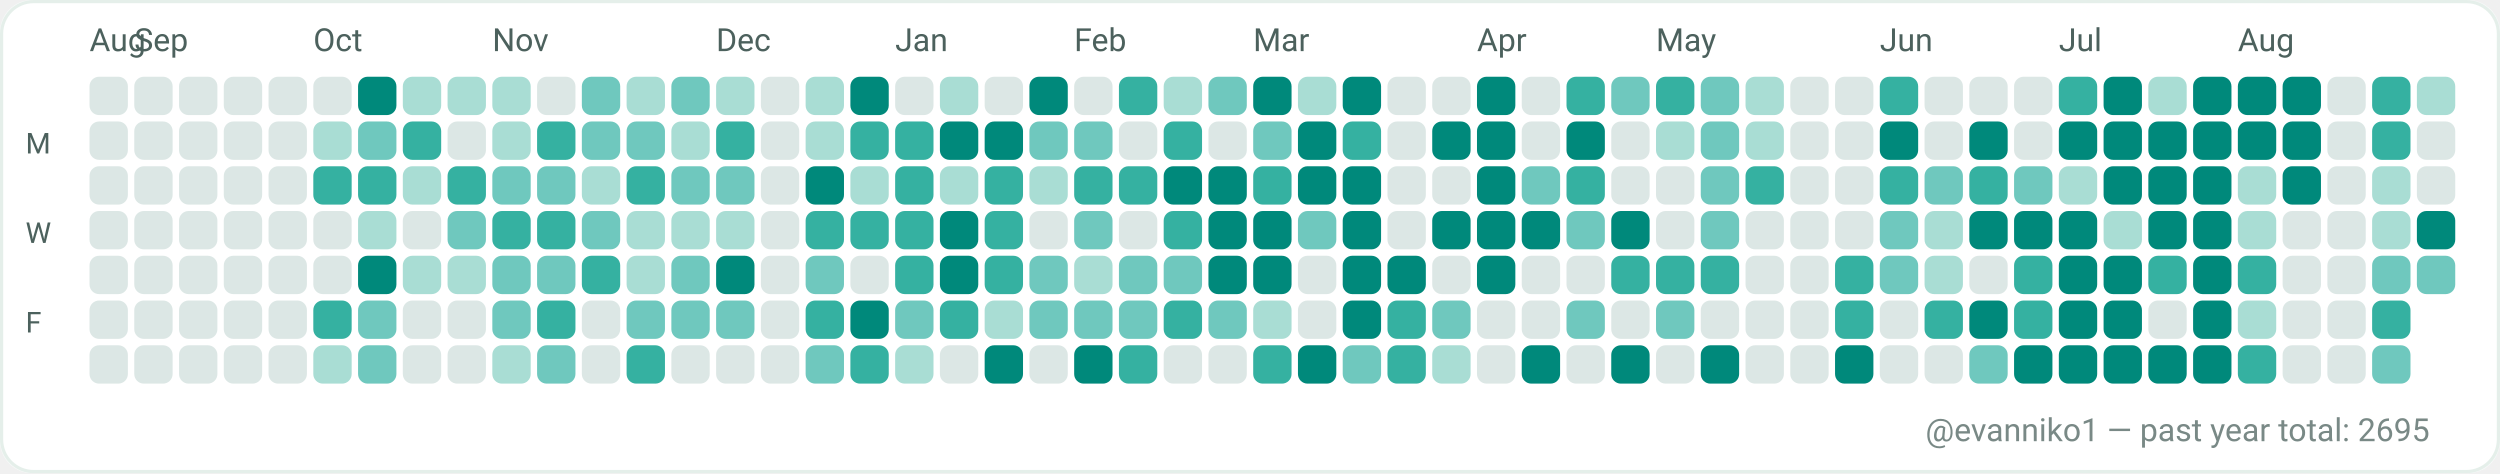
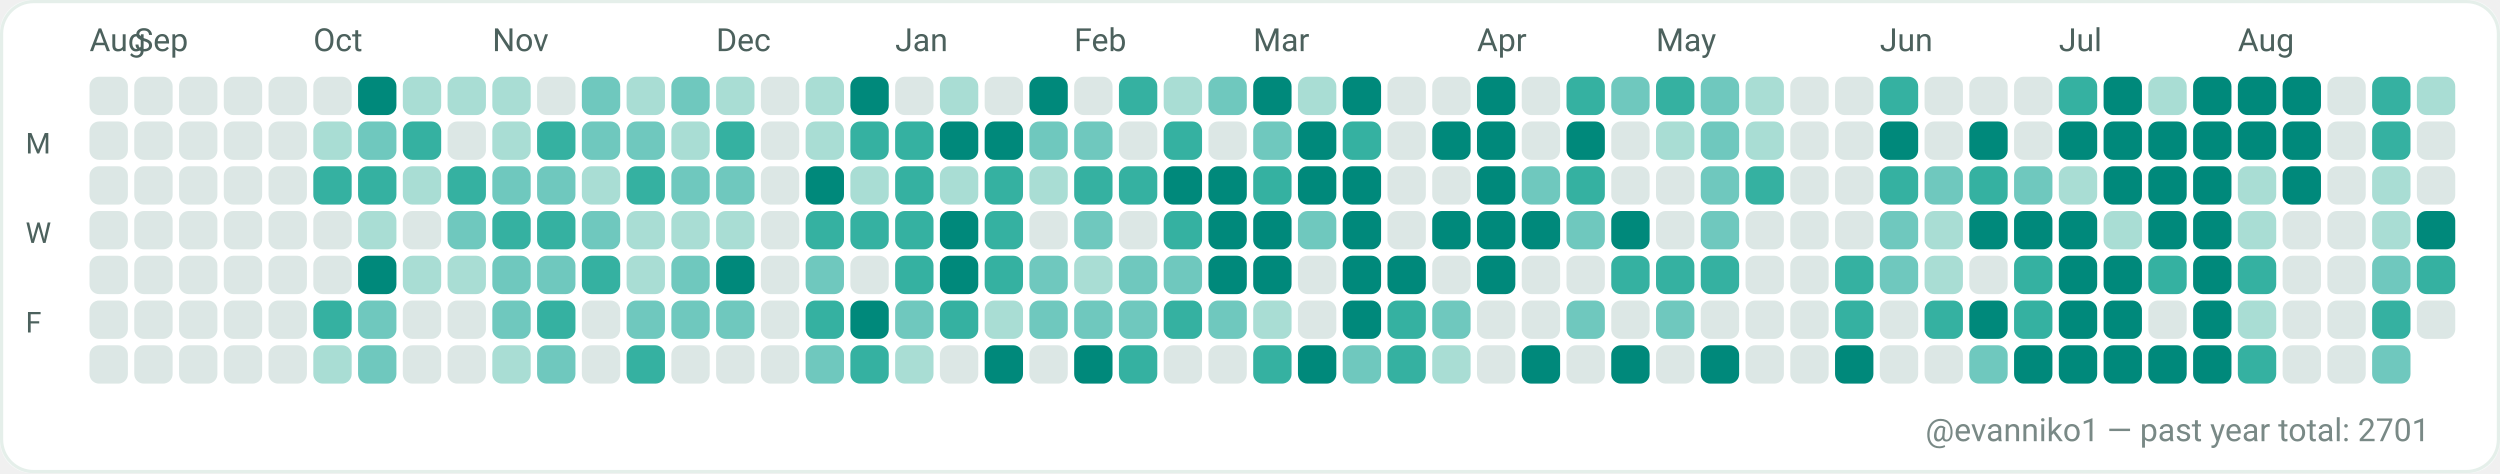
<svg xmlns="http://www.w3.org/2000/svg" width="782" height="148" viewBox="0 0 782 148" role="img" aria-label="GitHub contributions calendar for evanniko1">
  <rect x="0" y="0" width="782" height="148" rx="10" fill="#F7FAF9" />
  <rect x="0.5" y="0.5" width="781" height="147" rx="10" fill="#FFFFFF" stroke="#E5EFEA" stroke-width="1" />
  <text x="28" y="16" fill="#4C615D" font-family="ui-sans-serif, system-ui, -apple-system, Segoe UI, Roboto, Ubuntu, Cantarell, Noto Sans, Helvetica Neue, Arial" font-size="10" text-rendering="geometricPrecision">Aug</text>
  <text x="42" y="16" fill="#4C615D" font-family="ui-sans-serif, system-ui, -apple-system, Segoe UI, Roboto, Ubuntu, Cantarell, Noto Sans, Helvetica Neue, Arial" font-size="10" text-rendering="geometricPrecision">Sep</text>
  <text x="98" y="16" fill="#4C615D" font-family="ui-sans-serif, system-ui, -apple-system, Segoe UI, Roboto, Ubuntu, Cantarell, Noto Sans, Helvetica Neue, Arial" font-size="10" text-rendering="geometricPrecision">Oct</text>
  <text x="154" y="16" fill="#4C615D" font-family="ui-sans-serif, system-ui, -apple-system, Segoe UI, Roboto, Ubuntu, Cantarell, Noto Sans, Helvetica Neue, Arial" font-size="10" text-rendering="geometricPrecision">Nov</text>
  <text x="224" y="16" fill="#4C615D" font-family="ui-sans-serif, system-ui, -apple-system, Segoe UI, Roboto, Ubuntu, Cantarell, Noto Sans, Helvetica Neue, Arial" font-size="10" text-rendering="geometricPrecision">Dec</text>
  <text x="280" y="16" fill="#4C615D" font-family="ui-sans-serif, system-ui, -apple-system, Segoe UI, Roboto, Ubuntu, Cantarell, Noto Sans, Helvetica Neue, Arial" font-size="10" text-rendering="geometricPrecision">Jan</text>
  <text x="336" y="16" fill="#4C615D" font-family="ui-sans-serif, system-ui, -apple-system, Segoe UI, Roboto, Ubuntu, Cantarell, Noto Sans, Helvetica Neue, Arial" font-size="10" text-rendering="geometricPrecision">Feb</text>
  <text x="392" y="16" fill="#4C615D" font-family="ui-sans-serif, system-ui, -apple-system, Segoe UI, Roboto, Ubuntu, Cantarell, Noto Sans, Helvetica Neue, Arial" font-size="10" text-rendering="geometricPrecision">Mar</text>
  <text x="462" y="16" fill="#4C615D" font-family="ui-sans-serif, system-ui, -apple-system, Segoe UI, Roboto, Ubuntu, Cantarell, Noto Sans, Helvetica Neue, Arial" font-size="10" text-rendering="geometricPrecision">Apr</text>
  <text x="518" y="16" fill="#4C615D" font-family="ui-sans-serif, system-ui, -apple-system, Segoe UI, Roboto, Ubuntu, Cantarell, Noto Sans, Helvetica Neue, Arial" font-size="10" text-rendering="geometricPrecision">May</text>
  <text x="588" y="16" fill="#4C615D" font-family="ui-sans-serif, system-ui, -apple-system, Segoe UI, Roboto, Ubuntu, Cantarell, Noto Sans, Helvetica Neue, Arial" font-size="10" text-rendering="geometricPrecision">Jun</text>
  <text x="644" y="16" fill="#4C615D" font-family="ui-sans-serif, system-ui, -apple-system, Segoe UI, Roboto, Ubuntu, Cantarell, Noto Sans, Helvetica Neue, Arial" font-size="10" text-rendering="geometricPrecision">Jul</text>
  <text x="700" y="16" fill="#4C615D" font-family="ui-sans-serif, system-ui, -apple-system, Segoe UI, Roboto, Ubuntu, Cantarell, Noto Sans, Helvetica Neue, Arial" font-size="10" text-rendering="geometricPrecision">Aug</text>
  <text x="8" y="48" fill="#4C615D" font-family="ui-sans-serif, system-ui, -apple-system, Segoe UI, Roboto, Ubuntu, Cantarell, Noto Sans, Helvetica Neue, Arial" font-size="9" text-rendering="geometricPrecision">M</text>
  <text x="8" y="76" fill="#4C615D" font-family="ui-sans-serif, system-ui, -apple-system, Segoe UI, Roboto, Ubuntu, Cantarell, Noto Sans, Helvetica Neue, Arial" font-size="9" text-rendering="geometricPrecision">W</text>
  <text x="8" y="104" fill="#4C615D" font-family="ui-sans-serif, system-ui, -apple-system, Segoe UI, Roboto, Ubuntu, Cantarell, Noto Sans, Helvetica Neue, Arial" font-size="9" text-rendering="geometricPrecision">F</text>
  <g>
    <rect x="28" y="24" width="12" height="12" rx="3" fill="#DCE7E5" />
  </g>
  <g>
    <rect x="28" y="38" width="12" height="12" rx="3" fill="#DCE7E5" />
  </g>
  <g>
    <rect x="28" y="52" width="12" height="12" rx="3" fill="#DCE7E5" />
  </g>
  <g>
    <rect x="28" y="66" width="12" height="12" rx="3" fill="#DCE7E5" />
  </g>
  <g>
    <rect x="28" y="80" width="12" height="12" rx="3" fill="#DCE7E5" />
  </g>
  <g>
    <rect x="28" y="94" width="12" height="12" rx="3" fill="#DCE7E5" />
  </g>
  <g>
    <rect x="28" y="108" width="12" height="12" rx="3" fill="#DCE7E5" />
  </g>
  <g>
    <rect x="42" y="24" width="12" height="12" rx="3" fill="#DCE7E5" />
  </g>
  <g>
    <rect x="42" y="38" width="12" height="12" rx="3" fill="#DCE7E5" />
  </g>
  <g>
    <rect x="42" y="52" width="12" height="12" rx="3" fill="#DCE7E5" />
  </g>
  <g>
    <rect x="42" y="66" width="12" height="12" rx="3" fill="#DCE7E5" />
  </g>
  <g>
    <rect x="42" y="80" width="12" height="12" rx="3" fill="#DCE7E5" />
  </g>
  <g>
    <rect x="42" y="94" width="12" height="12" rx="3" fill="#DCE7E5" />
  </g>
  <g>
    <rect x="42" y="108" width="12" height="12" rx="3" fill="#DCE7E5" />
  </g>
  <g>
    <rect x="56" y="24" width="12" height="12" rx="3" fill="#DCE7E5" />
  </g>
  <g>
    <rect x="56" y="38" width="12" height="12" rx="3" fill="#DCE7E5" />
  </g>
  <g>
    <rect x="56" y="52" width="12" height="12" rx="3" fill="#DCE7E5" />
  </g>
  <g>
    <rect x="56" y="66" width="12" height="12" rx="3" fill="#DCE7E5" />
  </g>
  <g>
    <rect x="56" y="80" width="12" height="12" rx="3" fill="#DCE7E5" />
  </g>
  <g>
    <rect x="56" y="94" width="12" height="12" rx="3" fill="#DCE7E5" />
  </g>
  <g>
    <rect x="56" y="108" width="12" height="12" rx="3" fill="#DCE7E5" />
  </g>
  <g>
    <rect x="70" y="24" width="12" height="12" rx="3" fill="#DCE7E5" />
  </g>
  <g>
    <rect x="70" y="38" width="12" height="12" rx="3" fill="#DCE7E5" />
  </g>
  <g>
    <rect x="70" y="52" width="12" height="12" rx="3" fill="#DCE7E5" />
  </g>
  <g>
    <rect x="70" y="66" width="12" height="12" rx="3" fill="#DCE7E5" />
  </g>
  <g>
    <rect x="70" y="80" width="12" height="12" rx="3" fill="#DCE7E5" />
  </g>
  <g>
    <rect x="70" y="94" width="12" height="12" rx="3" fill="#DCE7E5" />
  </g>
  <g>
    <rect x="70" y="108" width="12" height="12" rx="3" fill="#DCE7E5" />
  </g>
  <g>
    <rect x="84" y="24" width="12" height="12" rx="3" fill="#DCE7E5" />
  </g>
  <g>
    <rect x="84" y="38" width="12" height="12" rx="3" fill="#DCE7E5" />
  </g>
  <g>
    <rect x="84" y="52" width="12" height="12" rx="3" fill="#DCE7E5" />
  </g>
  <g>
    <rect x="84" y="66" width="12" height="12" rx="3" fill="#DCE7E5" />
  </g>
  <g>
    <rect x="84" y="80" width="12" height="12" rx="3" fill="#DCE7E5" />
  </g>
  <g>
    <rect x="84" y="94" width="12" height="12" rx="3" fill="#DCE7E5" />
  </g>
  <g>
    <rect x="84" y="108" width="12" height="12" rx="3" fill="#DCE7E5" />
  </g>
  <g>
    <rect x="98" y="24" width="12" height="12" rx="3" fill="#DCE7E5" />
  </g>
  <g>
    <rect x="98" y="38" width="12" height="12" rx="3" fill="#A9DDD4" />
  </g>
  <g>
    <rect x="98" y="52" width="12" height="12" rx="3" fill="#35B1A1" />
  </g>
  <g>
    <rect x="98" y="66" width="12" height="12" rx="3" fill="#DCE7E5" />
  </g>
  <g>
    <rect x="98" y="80" width="12" height="12" rx="3" fill="#DCE7E5" />
  </g>
  <g>
    <rect x="98" y="94" width="12" height="12" rx="3" fill="#35B1A1" />
  </g>
  <g>
    <rect x="98" y="108" width="12" height="12" rx="3" fill="#A9DDD4" />
  </g>
  <g>
    <rect x="112" y="24" width="12" height="12" rx="3" fill="#00897B" />
  </g>
  <g>
    <rect x="112" y="38" width="12" height="12" rx="3" fill="#6FC8BE" />
  </g>
  <g>
    <rect x="112" y="52" width="12" height="12" rx="3" fill="#35B1A1" />
  </g>
  <g>
    <rect x="112" y="66" width="12" height="12" rx="3" fill="#A9DDD4" />
  </g>
  <g>
    <rect x="112" y="80" width="12" height="12" rx="3" fill="#00897B" />
  </g>
  <g>
    <rect x="112" y="94" width="12" height="12" rx="3" fill="#6FC8BE" />
  </g>
  <g>
    <rect x="112" y="108" width="12" height="12" rx="3" fill="#6FC8BE" />
  </g>
  <g>
    <rect x="126" y="24" width="12" height="12" rx="3" fill="#A9DDD4" />
  </g>
  <g>
    <rect x="126" y="38" width="12" height="12" rx="3" fill="#35B1A1" />
  </g>
  <g>
    <rect x="126" y="52" width="12" height="12" rx="3" fill="#A9DDD4" />
  </g>
  <g>
    <rect x="126" y="66" width="12" height="12" rx="3" fill="#DCE7E5" />
  </g>
  <g>
    <rect x="126" y="80" width="12" height="12" rx="3" fill="#A9DDD4" />
  </g>
  <g>
    <rect x="126" y="94" width="12" height="12" rx="3" fill="#DCE7E5" />
  </g>
  <g>
    <rect x="126" y="108" width="12" height="12" rx="3" fill="#DCE7E5" />
  </g>
  <g>
    <rect x="140" y="24" width="12" height="12" rx="3" fill="#A9DDD4" />
  </g>
  <g>
    <rect x="140" y="38" width="12" height="12" rx="3" fill="#DCE7E5" />
  </g>
  <g>
    <rect x="140" y="52" width="12" height="12" rx="3" fill="#35B1A1" />
  </g>
  <g>
    <rect x="140" y="66" width="12" height="12" rx="3" fill="#6FC8BE" />
  </g>
  <g>
    <rect x="140" y="80" width="12" height="12" rx="3" fill="#A9DDD4" />
  </g>
  <g>
    <rect x="140" y="94" width="12" height="12" rx="3" fill="#DCE7E5" />
  </g>
  <g>
    <rect x="140" y="108" width="12" height="12" rx="3" fill="#DCE7E5" />
  </g>
  <g>
    <rect x="154" y="24" width="12" height="12" rx="3" fill="#A9DDD4" />
  </g>
  <g>
    <rect x="154" y="38" width="12" height="12" rx="3" fill="#A9DDD4" />
  </g>
  <g>
    <rect x="154" y="52" width="12" height="12" rx="3" fill="#6FC8BE" />
  </g>
  <g>
    <rect x="154" y="66" width="12" height="12" rx="3" fill="#35B1A1" />
  </g>
  <g>
    <rect x="154" y="80" width="12" height="12" rx="3" fill="#6FC8BE" />
  </g>
  <g>
    <rect x="154" y="94" width="12" height="12" rx="3" fill="#6FC8BE" />
  </g>
  <g>
    <rect x="154" y="108" width="12" height="12" rx="3" fill="#A9DDD4" />
  </g>
  <g>
    <rect x="168" y="24" width="12" height="12" rx="3" fill="#DCE7E5" />
  </g>
  <g>
    <rect x="168" y="38" width="12" height="12" rx="3" fill="#35B1A1" />
  </g>
  <g>
    <rect x="168" y="52" width="12" height="12" rx="3" fill="#6FC8BE" />
  </g>
  <g>
    <rect x="168" y="66" width="12" height="12" rx="3" fill="#35B1A1" />
  </g>
  <g>
    <rect x="168" y="80" width="12" height="12" rx="3" fill="#6FC8BE" />
  </g>
  <g>
    <rect x="168" y="94" width="12" height="12" rx="3" fill="#35B1A1" />
  </g>
  <g>
    <rect x="168" y="108" width="12" height="12" rx="3" fill="#6FC8BE" />
  </g>
  <g>
    <rect x="182" y="24" width="12" height="12" rx="3" fill="#6FC8BE" />
  </g>
  <g>
    <rect x="182" y="38" width="12" height="12" rx="3" fill="#6FC8BE" />
  </g>
  <g>
    <rect x="182" y="52" width="12" height="12" rx="3" fill="#A9DDD4" />
  </g>
  <g>
    <rect x="182" y="66" width="12" height="12" rx="3" fill="#6FC8BE" />
  </g>
  <g>
    <rect x="182" y="80" width="12" height="12" rx="3" fill="#35B1A1" />
  </g>
  <g>
    <rect x="182" y="94" width="12" height="12" rx="3" fill="#DCE7E5" />
  </g>
  <g>
    <rect x="182" y="108" width="12" height="12" rx="3" fill="#DCE7E5" />
  </g>
  <g>
    <rect x="196" y="24" width="12" height="12" rx="3" fill="#A9DDD4" />
  </g>
  <g>
    <rect x="196" y="38" width="12" height="12" rx="3" fill="#6FC8BE" />
  </g>
  <g>
    <rect x="196" y="52" width="12" height="12" rx="3" fill="#35B1A1" />
  </g>
  <g>
    <rect x="196" y="66" width="12" height="12" rx="3" fill="#A9DDD4" />
  </g>
  <g>
    <rect x="196" y="80" width="12" height="12" rx="3" fill="#A9DDD4" />
  </g>
  <g>
    <rect x="196" y="94" width="12" height="12" rx="3" fill="#6FC8BE" />
  </g>
  <g>
    <rect x="196" y="108" width="12" height="12" rx="3" fill="#35B1A1" />
  </g>
  <g>
    <rect x="210" y="24" width="12" height="12" rx="3" fill="#6FC8BE" />
  </g>
  <g>
    <rect x="210" y="38" width="12" height="12" rx="3" fill="#A9DDD4" />
  </g>
  <g>
    <rect x="210" y="52" width="12" height="12" rx="3" fill="#6FC8BE" />
  </g>
  <g>
    <rect x="210" y="66" width="12" height="12" rx="3" fill="#A9DDD4" />
  </g>
  <g>
    <rect x="210" y="80" width="12" height="12" rx="3" fill="#6FC8BE" />
  </g>
  <g>
    <rect x="210" y="94" width="12" height="12" rx="3" fill="#6FC8BE" />
  </g>
  <g>
    <rect x="210" y="108" width="12" height="12" rx="3" fill="#DCE7E5" />
  </g>
  <g>
    <rect x="224" y="24" width="12" height="12" rx="3" fill="#A9DDD4" />
  </g>
  <g>
    <rect x="224" y="38" width="12" height="12" rx="3" fill="#35B1A1" />
  </g>
  <g>
    <rect x="224" y="52" width="12" height="12" rx="3" fill="#6FC8BE" />
  </g>
  <g>
    <rect x="224" y="66" width="12" height="12" rx="3" fill="#A9DDD4" />
  </g>
  <g>
    <rect x="224" y="80" width="12" height="12" rx="3" fill="#00897B" />
  </g>
  <g>
    <rect x="224" y="94" width="12" height="12" rx="3" fill="#6FC8BE" />
  </g>
  <g>
    <rect x="224" y="108" width="12" height="12" rx="3" fill="#DCE7E5" />
  </g>
  <g>
    <rect x="238" y="24" width="12" height="12" rx="3" fill="#DCE7E5" />
  </g>
  <g>
    <rect x="238" y="38" width="12" height="12" rx="3" fill="#DCE7E5" />
  </g>
  <g>
    <rect x="238" y="52" width="12" height="12" rx="3" fill="#DCE7E5" />
  </g>
  <g>
    <rect x="238" y="66" width="12" height="12" rx="3" fill="#DCE7E5" />
  </g>
  <g>
    <rect x="238" y="80" width="12" height="12" rx="3" fill="#DCE7E5" />
  </g>
  <g>
    <rect x="238" y="94" width="12" height="12" rx="3" fill="#DCE7E5" />
  </g>
  <g>
    <rect x="238" y="108" width="12" height="12" rx="3" fill="#DCE7E5" />
  </g>
  <g>
    <rect x="252" y="24" width="12" height="12" rx="3" fill="#A9DDD4" />
  </g>
  <g>
    <rect x="252" y="38" width="12" height="12" rx="3" fill="#A9DDD4" />
  </g>
  <g>
    <rect x="252" y="52" width="12" height="12" rx="3" fill="#00897B" />
  </g>
  <g>
    <rect x="252" y="66" width="12" height="12" rx="3" fill="#35B1A1" />
  </g>
  <g>
    <rect x="252" y="80" width="12" height="12" rx="3" fill="#6FC8BE" />
  </g>
  <g>
    <rect x="252" y="94" width="12" height="12" rx="3" fill="#35B1A1" />
  </g>
  <g>
    <rect x="252" y="108" width="12" height="12" rx="3" fill="#6FC8BE" />
  </g>
  <g>
    <rect x="266" y="24" width="12" height="12" rx="3" fill="#00897B" />
  </g>
  <g>
    <rect x="266" y="38" width="12" height="12" rx="3" fill="#35B1A1" />
  </g>
  <g>
    <rect x="266" y="52" width="12" height="12" rx="3" fill="#A9DDD4" />
  </g>
  <g>
    <rect x="266" y="66" width="12" height="12" rx="3" fill="#35B1A1" />
  </g>
  <g>
    <rect x="266" y="80" width="12" height="12" rx="3" fill="#DCE7E5" />
  </g>
  <g>
    <rect x="266" y="94" width="12" height="12" rx="3" fill="#00897B" />
  </g>
  <g>
    <rect x="266" y="108" width="12" height="12" rx="3" fill="#35B1A1" />
  </g>
  <g>
    <rect x="280" y="24" width="12" height="12" rx="3" fill="#DCE7E5" />
  </g>
  <g>
    <rect x="280" y="38" width="12" height="12" rx="3" fill="#35B1A1" />
  </g>
  <g>
    <rect x="280" y="52" width="12" height="12" rx="3" fill="#35B1A1" />
  </g>
  <g>
    <rect x="280" y="66" width="12" height="12" rx="3" fill="#35B1A1" />
  </g>
  <g>
    <rect x="280" y="80" width="12" height="12" rx="3" fill="#35B1A1" />
  </g>
  <g>
    <rect x="280" y="94" width="12" height="12" rx="3" fill="#6FC8BE" />
  </g>
  <g>
    <rect x="280" y="108" width="12" height="12" rx="3" fill="#A9DDD4" />
  </g>
  <g>
    <rect x="294" y="24" width="12" height="12" rx="3" fill="#A9DDD4" />
  </g>
  <g>
    <rect x="294" y="38" width="12" height="12" rx="3" fill="#00897B" />
  </g>
  <g>
    <rect x="294" y="52" width="12" height="12" rx="3" fill="#A9DDD4" />
  </g>
  <g>
    <rect x="294" y="66" width="12" height="12" rx="3" fill="#00897B" />
  </g>
  <g>
    <rect x="294" y="80" width="12" height="12" rx="3" fill="#00897B" />
  </g>
  <g>
    <rect x="294" y="94" width="12" height="12" rx="3" fill="#35B1A1" />
  </g>
  <g>
    <rect x="294" y="108" width="12" height="12" rx="3" fill="#DCE7E5" />
  </g>
  <g>
    <rect x="308" y="24" width="12" height="12" rx="3" fill="#DCE7E5" />
  </g>
  <g>
    <rect x="308" y="38" width="12" height="12" rx="3" fill="#00897B" />
  </g>
  <g>
    <rect x="308" y="52" width="12" height="12" rx="3" fill="#35B1A1" />
  </g>
  <g>
    <rect x="308" y="66" width="12" height="12" rx="3" fill="#35B1A1" />
  </g>
  <g>
    <rect x="308" y="80" width="12" height="12" rx="3" fill="#35B1A1" />
  </g>
  <g>
    <rect x="308" y="94" width="12" height="12" rx="3" fill="#A9DDD4" />
  </g>
  <g>
    <rect x="308" y="108" width="12" height="12" rx="3" fill="#00897B" />
  </g>
  <g>
    <rect x="322" y="24" width="12" height="12" rx="3" fill="#00897B" />
  </g>
  <g>
    <rect x="322" y="38" width="12" height="12" rx="3" fill="#6FC8BE" />
  </g>
  <g>
    <rect x="322" y="52" width="12" height="12" rx="3" fill="#A9DDD4" />
  </g>
  <g>
    <rect x="322" y="66" width="12" height="12" rx="3" fill="#DCE7E5" />
  </g>
  <g>
    <rect x="322" y="80" width="12" height="12" rx="3" fill="#6FC8BE" />
  </g>
  <g>
    <rect x="322" y="94" width="12" height="12" rx="3" fill="#6FC8BE" />
  </g>
  <g>
    <rect x="322" y="108" width="12" height="12" rx="3" fill="#DCE7E5" />
  </g>
  <g>
    <rect x="336" y="24" width="12" height="12" rx="3" fill="#DCE7E5" />
  </g>
  <g>
    <rect x="336" y="38" width="12" height="12" rx="3" fill="#6FC8BE" />
  </g>
  <g>
    <rect x="336" y="52" width="12" height="12" rx="3" fill="#35B1A1" />
  </g>
  <g>
    <rect x="336" y="66" width="12" height="12" rx="3" fill="#6FC8BE" />
  </g>
  <g>
    <rect x="336" y="80" width="12" height="12" rx="3" fill="#A9DDD4" />
  </g>
  <g>
    <rect x="336" y="94" width="12" height="12" rx="3" fill="#6FC8BE" />
  </g>
  <g>
    <rect x="336" y="108" width="12" height="12" rx="3" fill="#00897B" />
  </g>
  <g>
    <rect x="350" y="24" width="12" height="12" rx="3" fill="#35B1A1" />
  </g>
  <g>
    <rect x="350" y="38" width="12" height="12" rx="3" fill="#DCE7E5" />
  </g>
  <g>
    <rect x="350" y="52" width="12" height="12" rx="3" fill="#35B1A1" />
  </g>
  <g>
    <rect x="350" y="66" width="12" height="12" rx="3" fill="#DCE7E5" />
  </g>
  <g>
    <rect x="350" y="80" width="12" height="12" rx="3" fill="#6FC8BE" />
  </g>
  <g>
    <rect x="350" y="94" width="12" height="12" rx="3" fill="#6FC8BE" />
  </g>
  <g>
    <rect x="350" y="108" width="12" height="12" rx="3" fill="#35B1A1" />
  </g>
  <g>
    <rect x="364" y="24" width="12" height="12" rx="3" fill="#A9DDD4" />
  </g>
  <g>
    <rect x="364" y="38" width="12" height="12" rx="3" fill="#35B1A1" />
  </g>
  <g>
    <rect x="364" y="52" width="12" height="12" rx="3" fill="#00897B" />
  </g>
  <g>
    <rect x="364" y="66" width="12" height="12" rx="3" fill="#35B1A1" />
  </g>
  <g>
    <rect x="364" y="80" width="12" height="12" rx="3" fill="#6FC8BE" />
  </g>
  <g>
    <rect x="364" y="94" width="12" height="12" rx="3" fill="#35B1A1" />
  </g>
  <g>
    <rect x="364" y="108" width="12" height="12" rx="3" fill="#DCE7E5" />
  </g>
  <g>
    <rect x="378" y="24" width="12" height="12" rx="3" fill="#6FC8BE" />
  </g>
  <g>
    <rect x="378" y="38" width="12" height="12" rx="3" fill="#DCE7E5" />
  </g>
  <g>
    <rect x="378" y="52" width="12" height="12" rx="3" fill="#00897B" />
  </g>
  <g>
    <rect x="378" y="66" width="12" height="12" rx="3" fill="#00897B" />
  </g>
  <g>
    <rect x="378" y="80" width="12" height="12" rx="3" fill="#00897B" />
  </g>
  <g>
    <rect x="378" y="94" width="12" height="12" rx="3" fill="#6FC8BE" />
  </g>
  <g>
    <rect x="378" y="108" width="12" height="12" rx="3" fill="#DCE7E5" />
  </g>
  <g>
    <rect x="392" y="24" width="12" height="12" rx="3" fill="#00897B" />
  </g>
  <g>
    <rect x="392" y="38" width="12" height="12" rx="3" fill="#6FC8BE" />
  </g>
  <g>
    <rect x="392" y="52" width="12" height="12" rx="3" fill="#35B1A1" />
  </g>
  <g>
    <rect x="392" y="66" width="12" height="12" rx="3" fill="#00897B" />
  </g>
  <g>
    <rect x="392" y="80" width="12" height="12" rx="3" fill="#00897B" />
  </g>
  <g>
    <rect x="392" y="94" width="12" height="12" rx="3" fill="#A9DDD4" />
  </g>
  <g>
    <rect x="392" y="108" width="12" height="12" rx="3" fill="#35B1A1" />
  </g>
  <g>
    <rect x="406" y="24" width="12" height="12" rx="3" fill="#A9DDD4" />
  </g>
  <g>
    <rect x="406" y="38" width="12" height="12" rx="3" fill="#00897B" />
  </g>
  <g>
    <rect x="406" y="52" width="12" height="12" rx="3" fill="#00897B" />
  </g>
  <g>
    <rect x="406" y="66" width="12" height="12" rx="3" fill="#6FC8BE" />
  </g>
  <g>
    <rect x="406" y="80" width="12" height="12" rx="3" fill="#DCE7E5" />
  </g>
  <g>
    <rect x="406" y="94" width="12" height="12" rx="3" fill="#DCE7E5" />
  </g>
  <g>
    <rect x="406" y="108" width="12" height="12" rx="3" fill="#00897B" />
  </g>
  <g>
    <rect x="420" y="24" width="12" height="12" rx="3" fill="#00897B" />
  </g>
  <g>
    <rect x="420" y="38" width="12" height="12" rx="3" fill="#35B1A1" />
  </g>
  <g>
    <rect x="420" y="52" width="12" height="12" rx="3" fill="#00897B" />
  </g>
  <g>
    <rect x="420" y="66" width="12" height="12" rx="3" fill="#00897B" />
  </g>
  <g>
    <rect x="420" y="80" width="12" height="12" rx="3" fill="#00897B" />
  </g>
  <g>
    <rect x="420" y="94" width="12" height="12" rx="3" fill="#00897B" />
  </g>
  <g>
    <rect x="420" y="108" width="12" height="12" rx="3" fill="#6FC8BE" />
  </g>
  <g>
    <rect x="434" y="24" width="12" height="12" rx="3" fill="#DCE7E5" />
  </g>
  <g>
    <rect x="434" y="38" width="12" height="12" rx="3" fill="#DCE7E5" />
  </g>
  <g>
    <rect x="434" y="52" width="12" height="12" rx="3" fill="#DCE7E5" />
  </g>
  <g>
    <rect x="434" y="66" width="12" height="12" rx="3" fill="#DCE7E5" />
  </g>
  <g>
    <rect x="434" y="80" width="12" height="12" rx="3" fill="#00897B" />
  </g>
  <g>
    <rect x="434" y="94" width="12" height="12" rx="3" fill="#35B1A1" />
  </g>
  <g>
    <rect x="434" y="108" width="12" height="12" rx="3" fill="#35B1A1" />
  </g>
  <g>
    <rect x="448" y="24" width="12" height="12" rx="3" fill="#DCE7E5" />
  </g>
  <g>
    <rect x="448" y="38" width="12" height="12" rx="3" fill="#00897B" />
  </g>
  <g>
    <rect x="448" y="52" width="12" height="12" rx="3" fill="#DCE7E5" />
  </g>
  <g>
    <rect x="448" y="66" width="12" height="12" rx="3" fill="#00897B" />
  </g>
  <g>
    <rect x="448" y="80" width="12" height="12" rx="3" fill="#DCE7E5" />
  </g>
  <g>
    <rect x="448" y="94" width="12" height="12" rx="3" fill="#6FC8BE" />
  </g>
  <g>
    <rect x="448" y="108" width="12" height="12" rx="3" fill="#A9DDD4" />
  </g>
  <g>
    <rect x="462" y="24" width="12" height="12" rx="3" fill="#00897B" />
  </g>
  <g>
    <rect x="462" y="38" width="12" height="12" rx="3" fill="#00897B" />
  </g>
  <g>
    <rect x="462" y="52" width="12" height="12" rx="3" fill="#00897B" />
  </g>
  <g>
    <rect x="462" y="66" width="12" height="12" rx="3" fill="#00897B" />
  </g>
  <g>
    <rect x="462" y="80" width="12" height="12" rx="3" fill="#00897B" />
  </g>
  <g>
    <rect x="462" y="94" width="12" height="12" rx="3" fill="#DCE7E5" />
  </g>
  <g>
    <rect x="462" y="108" width="12" height="12" rx="3" fill="#DCE7E5" />
  </g>
  <g>
    <rect x="476" y="24" width="12" height="12" rx="3" fill="#DCE7E5" />
  </g>
  <g>
    <rect x="476" y="38" width="12" height="12" rx="3" fill="#DCE7E5" />
  </g>
  <g>
    <rect x="476" y="52" width="12" height="12" rx="3" fill="#6FC8BE" />
  </g>
  <g>
    <rect x="476" y="66" width="12" height="12" rx="3" fill="#00897B" />
  </g>
  <g>
    <rect x="476" y="80" width="12" height="12" rx="3" fill="#DCE7E5" />
  </g>
  <g>
    <rect x="476" y="94" width="12" height="12" rx="3" fill="#DCE7E5" />
  </g>
  <g>
    <rect x="476" y="108" width="12" height="12" rx="3" fill="#00897B" />
  </g>
  <g>
    <rect x="490" y="24" width="12" height="12" rx="3" fill="#35B1A1" />
  </g>
  <g>
    <rect x="490" y="38" width="12" height="12" rx="3" fill="#00897B" />
  </g>
  <g>
    <rect x="490" y="52" width="12" height="12" rx="3" fill="#35B1A1" />
  </g>
  <g>
    <rect x="490" y="66" width="12" height="12" rx="3" fill="#6FC8BE" />
  </g>
  <g>
    <rect x="490" y="80" width="12" height="12" rx="3" fill="#DCE7E5" />
  </g>
  <g>
    <rect x="490" y="94" width="12" height="12" rx="3" fill="#6FC8BE" />
  </g>
  <g>
    <rect x="490" y="108" width="12" height="12" rx="3" fill="#DCE7E5" />
  </g>
  <g>
    <rect x="504" y="24" width="12" height="12" rx="3" fill="#6FC8BE" />
  </g>
  <g>
    <rect x="504" y="38" width="12" height="12" rx="3" fill="#DCE7E5" />
  </g>
  <g>
    <rect x="504" y="52" width="12" height="12" rx="3" fill="#DCE7E5" />
  </g>
  <g>
    <rect x="504" y="66" width="12" height="12" rx="3" fill="#00897B" />
  </g>
  <g>
    <rect x="504" y="80" width="12" height="12" rx="3" fill="#35B1A1" />
  </g>
  <g>
    <rect x="504" y="94" width="12" height="12" rx="3" fill="#DCE7E5" />
  </g>
  <g>
    <rect x="504" y="108" width="12" height="12" rx="3" fill="#00897B" />
  </g>
  <g>
    <rect x="518" y="24" width="12" height="12" rx="3" fill="#35B1A1" />
  </g>
  <g>
    <rect x="518" y="38" width="12" height="12" rx="3" fill="#A9DDD4" />
  </g>
  <g>
    <rect x="518" y="52" width="12" height="12" rx="3" fill="#DCE7E5" />
  </g>
  <g>
    <rect x="518" y="66" width="12" height="12" rx="3" fill="#DCE7E5" />
  </g>
  <g>
    <rect x="518" y="80" width="12" height="12" rx="3" fill="#35B1A1" />
  </g>
  <g>
    <rect x="518" y="94" width="12" height="12" rx="3" fill="#6FC8BE" />
  </g>
  <g>
    <rect x="518" y="108" width="12" height="12" rx="3" fill="#DCE7E5" />
  </g>
  <g>
    <rect x="532" y="24" width="12" height="12" rx="3" fill="#6FC8BE" />
  </g>
  <g>
    <rect x="532" y="38" width="12" height="12" rx="3" fill="#6FC8BE" />
  </g>
  <g>
    <rect x="532" y="52" width="12" height="12" rx="3" fill="#6FC8BE" />
  </g>
  <g>
    <rect x="532" y="66" width="12" height="12" rx="3" fill="#6FC8BE" />
  </g>
  <g>
    <rect x="532" y="80" width="12" height="12" rx="3" fill="#35B1A1" />
  </g>
  <g>
    <rect x="532" y="94" width="12" height="12" rx="3" fill="#DCE7E5" />
  </g>
  <g>
    <rect x="532" y="108" width="12" height="12" rx="3" fill="#00897B" />
  </g>
  <g>
    <rect x="546" y="24" width="12" height="12" rx="3" fill="#A9DDD4" />
  </g>
  <g>
    <rect x="546" y="38" width="12" height="12" rx="3" fill="#A9DDD4" />
  </g>
  <g>
    <rect x="546" y="52" width="12" height="12" rx="3" fill="#35B1A1" />
  </g>
  <g>
    <rect x="546" y="66" width="12" height="12" rx="3" fill="#DCE7E5" />
  </g>
  <g>
    <rect x="546" y="80" width="12" height="12" rx="3" fill="#DCE7E5" />
  </g>
  <g>
    <rect x="546" y="94" width="12" height="12" rx="3" fill="#DCE7E5" />
  </g>
  <g>
    <rect x="546" y="108" width="12" height="12" rx="3" fill="#DCE7E5" />
  </g>
  <g>
    <rect x="560" y="24" width="12" height="12" rx="3" fill="#DCE7E5" />
  </g>
  <g>
    <rect x="560" y="38" width="12" height="12" rx="3" fill="#DCE7E5" />
  </g>
  <g>
    <rect x="560" y="52" width="12" height="12" rx="3" fill="#DCE7E5" />
  </g>
  <g>
    <rect x="560" y="66" width="12" height="12" rx="3" fill="#DCE7E5" />
  </g>
  <g>
    <rect x="560" y="80" width="12" height="12" rx="3" fill="#DCE7E5" />
  </g>
  <g>
    <rect x="560" y="94" width="12" height="12" rx="3" fill="#DCE7E5" />
  </g>
  <g>
    <rect x="560" y="108" width="12" height="12" rx="3" fill="#DCE7E5" />
  </g>
  <g>
    <rect x="574" y="24" width="12" height="12" rx="3" fill="#DCE7E5" />
  </g>
  <g>
    <rect x="574" y="38" width="12" height="12" rx="3" fill="#DCE7E5" />
  </g>
  <g>
    <rect x="574" y="52" width="12" height="12" rx="3" fill="#DCE7E5" />
  </g>
  <g>
    <rect x="574" y="66" width="12" height="12" rx="3" fill="#DCE7E5" />
  </g>
  <g>
    <rect x="574" y="80" width="12" height="12" rx="3" fill="#35B1A1" />
  </g>
  <g>
    <rect x="574" y="94" width="12" height="12" rx="3" fill="#35B1A1" />
  </g>
  <g>
    <rect x="574" y="108" width="12" height="12" rx="3" fill="#00897B" />
  </g>
  <g>
    <rect x="588" y="24" width="12" height="12" rx="3" fill="#35B1A1" />
  </g>
  <g>
    <rect x="588" y="38" width="12" height="12" rx="3" fill="#00897B" />
  </g>
  <g>
    <rect x="588" y="52" width="12" height="12" rx="3" fill="#35B1A1" />
  </g>
  <g>
    <rect x="588" y="66" width="12" height="12" rx="3" fill="#6FC8BE" />
  </g>
  <g>
    <rect x="588" y="80" width="12" height="12" rx="3" fill="#6FC8BE" />
  </g>
  <g>
    <rect x="588" y="94" width="12" height="12" rx="3" fill="#DCE7E5" />
  </g>
  <g>
    <rect x="588" y="108" width="12" height="12" rx="3" fill="#DCE7E5" />
  </g>
  <g>
    <rect x="602" y="24" width="12" height="12" rx="3" fill="#DCE7E5" />
  </g>
  <g>
    <rect x="602" y="38" width="12" height="12" rx="3" fill="#DCE7E5" />
  </g>
  <g>
    <rect x="602" y="52" width="12" height="12" rx="3" fill="#6FC8BE" />
  </g>
  <g>
    <rect x="602" y="66" width="12" height="12" rx="3" fill="#A9DDD4" />
  </g>
  <g>
    <rect x="602" y="80" width="12" height="12" rx="3" fill="#A9DDD4" />
  </g>
  <g>
    <rect x="602" y="94" width="12" height="12" rx="3" fill="#35B1A1" />
  </g>
  <g>
    <rect x="602" y="108" width="12" height="12" rx="3" fill="#DCE7E5" />
  </g>
  <g>
    <rect x="616" y="24" width="12" height="12" rx="3" fill="#DCE7E5" />
  </g>
  <g>
    <rect x="616" y="38" width="12" height="12" rx="3" fill="#00897B" />
  </g>
  <g>
    <rect x="616" y="52" width="12" height="12" rx="3" fill="#35B1A1" />
  </g>
  <g>
    <rect x="616" y="66" width="12" height="12" rx="3" fill="#00897B" />
  </g>
  <g>
    <rect x="616" y="80" width="12" height="12" rx="3" fill="#DCE7E5" />
  </g>
  <g>
    <rect x="616" y="94" width="12" height="12" rx="3" fill="#00897B" />
  </g>
  <g>
    <rect x="616" y="108" width="12" height="12" rx="3" fill="#6FC8BE" />
  </g>
  <g>
    <rect x="630" y="24" width="12" height="12" rx="3" fill="#DCE7E5" />
  </g>
  <g>
    <rect x="630" y="38" width="12" height="12" rx="3" fill="#DCE7E5" />
  </g>
  <g>
    <rect x="630" y="52" width="12" height="12" rx="3" fill="#6FC8BE" />
  </g>
  <g>
    <rect x="630" y="66" width="12" height="12" rx="3" fill="#00897B" />
  </g>
  <g>
    <rect x="630" y="80" width="12" height="12" rx="3" fill="#35B1A1" />
  </g>
  <g>
    <rect x="630" y="94" width="12" height="12" rx="3" fill="#35B1A1" />
  </g>
  <g>
    <rect x="630" y="108" width="12" height="12" rx="3" fill="#00897B" />
  </g>
  <g>
    <rect x="644" y="24" width="12" height="12" rx="3" fill="#35B1A1" />
  </g>
  <g>
    <rect x="644" y="38" width="12" height="12" rx="3" fill="#00897B" />
  </g>
  <g>
    <rect x="644" y="52" width="12" height="12" rx="3" fill="#A9DDD4" />
  </g>
  <g>
    <rect x="644" y="66" width="12" height="12" rx="3" fill="#00897B" />
  </g>
  <g>
    <rect x="644" y="80" width="12" height="12" rx="3" fill="#00897B" />
  </g>
  <g>
    <rect x="644" y="94" width="12" height="12" rx="3" fill="#00897B" />
  </g>
  <g>
    <rect x="644" y="108" width="12" height="12" rx="3" fill="#00897B" />
  </g>
  <g>
    <rect x="658" y="24" width="12" height="12" rx="3" fill="#00897B" />
  </g>
  <g>
    <rect x="658" y="38" width="12" height="12" rx="3" fill="#00897B" />
  </g>
  <g>
    <rect x="658" y="52" width="12" height="12" rx="3" fill="#00897B" />
  </g>
  <g>
    <rect x="658" y="66" width="12" height="12" rx="3" fill="#A9DDD4" />
  </g>
  <g>
    <rect x="658" y="80" width="12" height="12" rx="3" fill="#00897B" />
  </g>
  <g>
    <rect x="658" y="94" width="12" height="12" rx="3" fill="#00897B" />
  </g>
  <g>
    <rect x="658" y="108" width="12" height="12" rx="3" fill="#00897B" />
  </g>
  <g>
    <rect x="672" y="24" width="12" height="12" rx="3" fill="#A9DDD4" />
  </g>
  <g>
    <rect x="672" y="38" width="12" height="12" rx="3" fill="#00897B" />
  </g>
  <g>
    <rect x="672" y="52" width="12" height="12" rx="3" fill="#00897B" />
  </g>
  <g>
    <rect x="672" y="66" width="12" height="12" rx="3" fill="#00897B" />
  </g>
  <g>
    <rect x="672" y="80" width="12" height="12" rx="3" fill="#35B1A1" />
  </g>
  <g>
    <rect x="672" y="94" width="12" height="12" rx="3" fill="#DCE7E5" />
  </g>
  <g>
    <rect x="672" y="108" width="12" height="12" rx="3" fill="#00897B" />
  </g>
  <g>
    <rect x="686" y="24" width="12" height="12" rx="3" fill="#00897B" />
  </g>
  <g>
    <rect x="686" y="38" width="12" height="12" rx="3" fill="#00897B" />
  </g>
  <g>
    <rect x="686" y="52" width="12" height="12" rx="3" fill="#00897B" />
  </g>
  <g>
    <rect x="686" y="66" width="12" height="12" rx="3" fill="#00897B" />
  </g>
  <g>
    <rect x="686" y="80" width="12" height="12" rx="3" fill="#00897B" />
  </g>
  <g>
    <rect x="686" y="94" width="12" height="12" rx="3" fill="#00897B" />
  </g>
  <g>
    <rect x="686" y="108" width="12" height="12" rx="3" fill="#00897B" />
  </g>
  <g>
    <rect x="700" y="24" width="12" height="12" rx="3" fill="#00897B" />
  </g>
  <g>
    <rect x="700" y="38" width="12" height="12" rx="3" fill="#00897B" />
  </g>
  <g>
    <rect x="700" y="52" width="12" height="12" rx="3" fill="#A9DDD4" />
  </g>
  <g>
    <rect x="700" y="66" width="12" height="12" rx="3" fill="#A9DDD4" />
  </g>
  <g>
    <rect x="700" y="80" width="12" height="12" rx="3" fill="#35B1A1" />
  </g>
  <g>
    <rect x="700" y="94" width="12" height="12" rx="3" fill="#A9DDD4" />
  </g>
  <g>
    <rect x="700" y="108" width="12" height="12" rx="3" fill="#35B1A1" />
  </g>
  <g>
    <rect x="714" y="24" width="12" height="12" rx="3" fill="#00897B" />
  </g>
  <g>
    <rect x="714" y="38" width="12" height="12" rx="3" fill="#00897B" />
  </g>
  <g>
    <rect x="714" y="52" width="12" height="12" rx="3" fill="#00897B" />
  </g>
  <g>
    <rect x="714" y="66" width="12" height="12" rx="3" fill="#DCE7E5" />
  </g>
  <g>
    <rect x="714" y="80" width="12" height="12" rx="3" fill="#DCE7E5" />
  </g>
  <g>
    <rect x="714" y="94" width="12" height="12" rx="3" fill="#DCE7E5" />
  </g>
  <g>
    <rect x="714" y="108" width="12" height="12" rx="3" fill="#DCE7E5" />
  </g>
  <g>
    <rect x="728" y="24" width="12" height="12" rx="3" fill="#DCE7E5" />
  </g>
  <g>
    <rect x="728" y="38" width="12" height="12" rx="3" fill="#DCE7E5" />
  </g>
  <g>
    <rect x="728" y="52" width="12" height="12" rx="3" fill="#DCE7E5" />
  </g>
  <g>
    <rect x="728" y="66" width="12" height="12" rx="3" fill="#DCE7E5" />
  </g>
  <g>
    <rect x="728" y="80" width="12" height="12" rx="3" fill="#DCE7E5" />
  </g>
  <g>
    <rect x="728" y="94" width="12" height="12" rx="3" fill="#DCE7E5" />
  </g>
  <g>
    <rect x="728" y="108" width="12" height="12" rx="3" fill="#DCE7E5" />
  </g>
  <g>
    <rect x="742" y="24" width="12" height="12" rx="3" fill="#35B1A1" />
  </g>
  <g>
    <rect x="742" y="38" width="12" height="12" rx="3" fill="#35B1A1" />
  </g>
  <g>
    <rect x="742" y="52" width="12" height="12" rx="3" fill="#A9DDD4" />
  </g>
  <g>
    <rect x="742" y="66" width="12" height="12" rx="3" fill="#A9DDD4" />
  </g>
  <g>
    <rect x="742" y="80" width="12" height="12" rx="3" fill="#6FC8BE" />
  </g>
  <g>
    <rect x="742" y="94" width="12" height="12" rx="3" fill="#35B1A1" />
  </g>
  <g>
    <rect x="742" y="108" width="12" height="12" rx="3" fill="#6FC8BE" />
  </g>
  <g>
    <rect x="756" y="24" width="12" height="12" rx="3" fill="#A9DDD4" />
  </g>
  <g>
    <rect x="756" y="38" width="12" height="12" rx="3" fill="#DCE7E5" />
  </g>
  <g>
    <rect x="756" y="52" width="12" height="12" rx="3" fill="#DCE7E5" />
  </g>
  <g>
    <rect x="756" y="66" width="12" height="12" rx="3" fill="#00897B" />
  </g>
  <g>
-     <rect x="756" y="80" width="12" height="12" rx="3" fill="#6FC8BE" />
-   </g>
-   <text x="760" y="138" fill="#4C615D" font-family="ui-sans-serif, system-ui, -apple-system, Segoe UI, Roboto, Ubuntu, Cantarell, Noto Sans, Helvetica Neue, Arial" font-size="10" text-anchor="end" opacity="0.75">@evanniko1 — past year total: 2695</text>
+     <rect x="756" y="80" width="12" height="12" rx="3" fill="#35B1A1" />
+   </g>
+   <g>
+     <rect x="756" y="94" width="12" height="12" rx="3" fill="#DCE7E5" />
+   </g>
+   <text x="760" y="138" fill="#4C615D" font-family="ui-sans-serif, system-ui, -apple-system, Segoe UI, Roboto, Ubuntu, Cantarell, Noto Sans, Helvetica Neue, Arial" font-size="10" text-anchor="end" opacity="0.75">@evanniko1 — past year total: 2701</text>
</svg>
